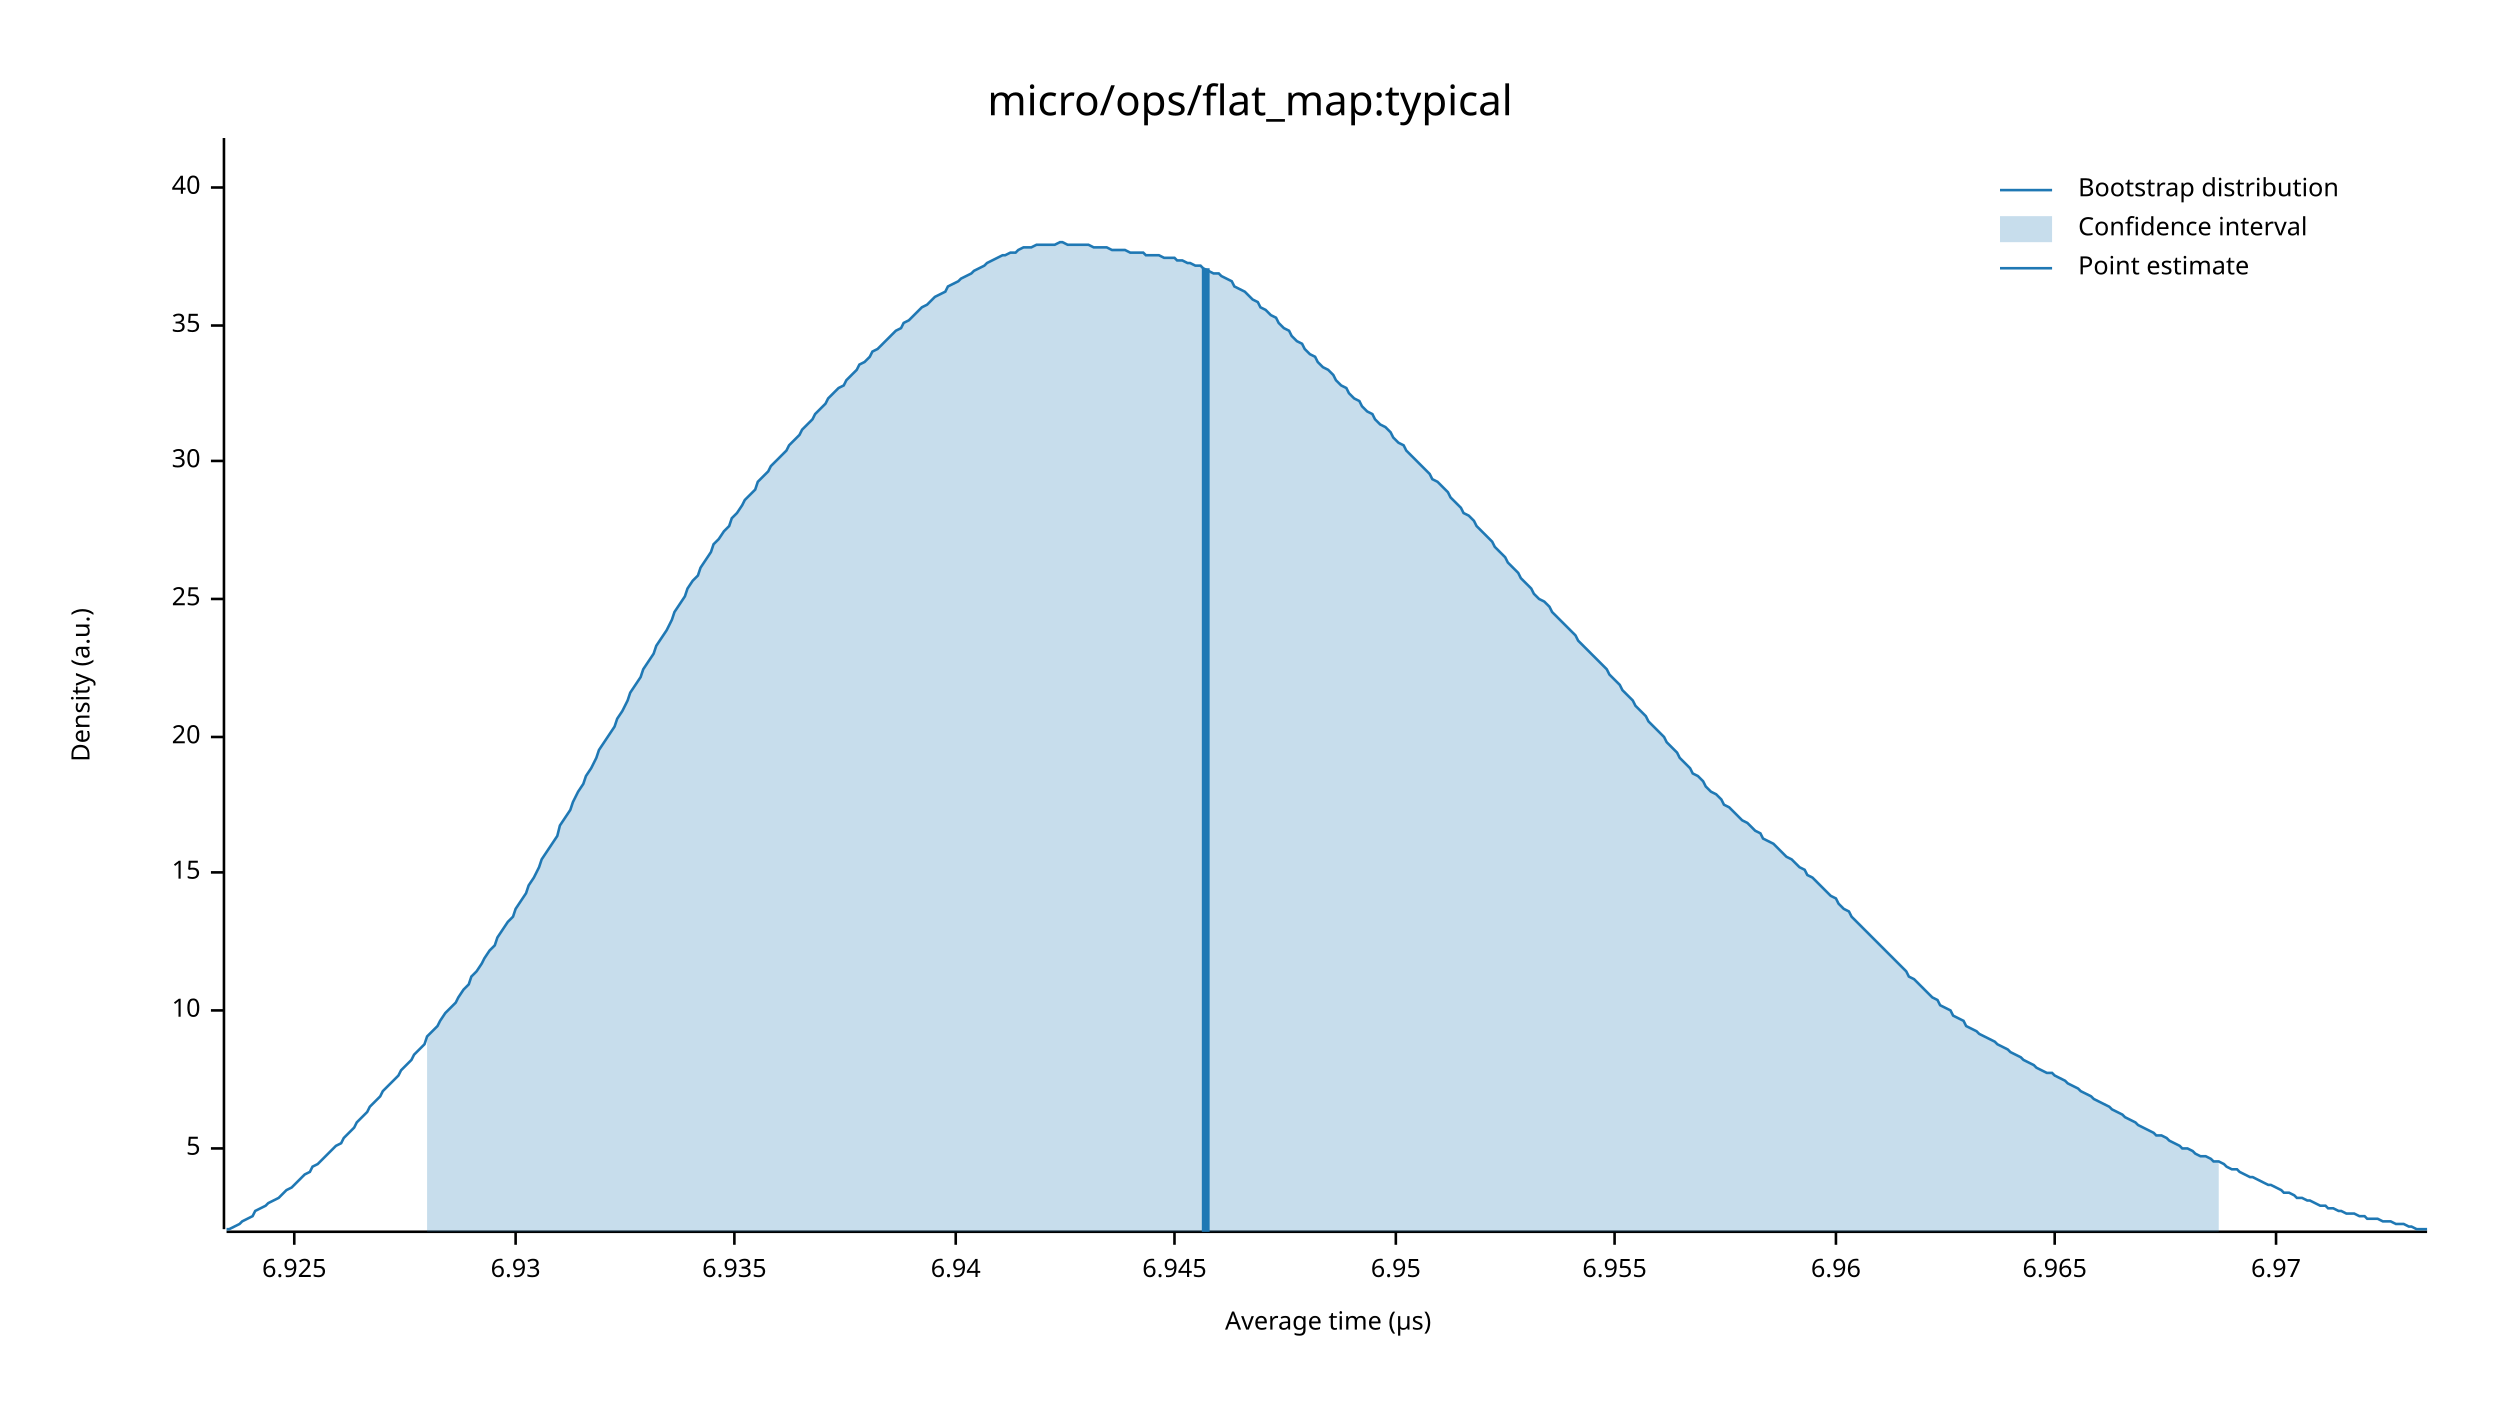
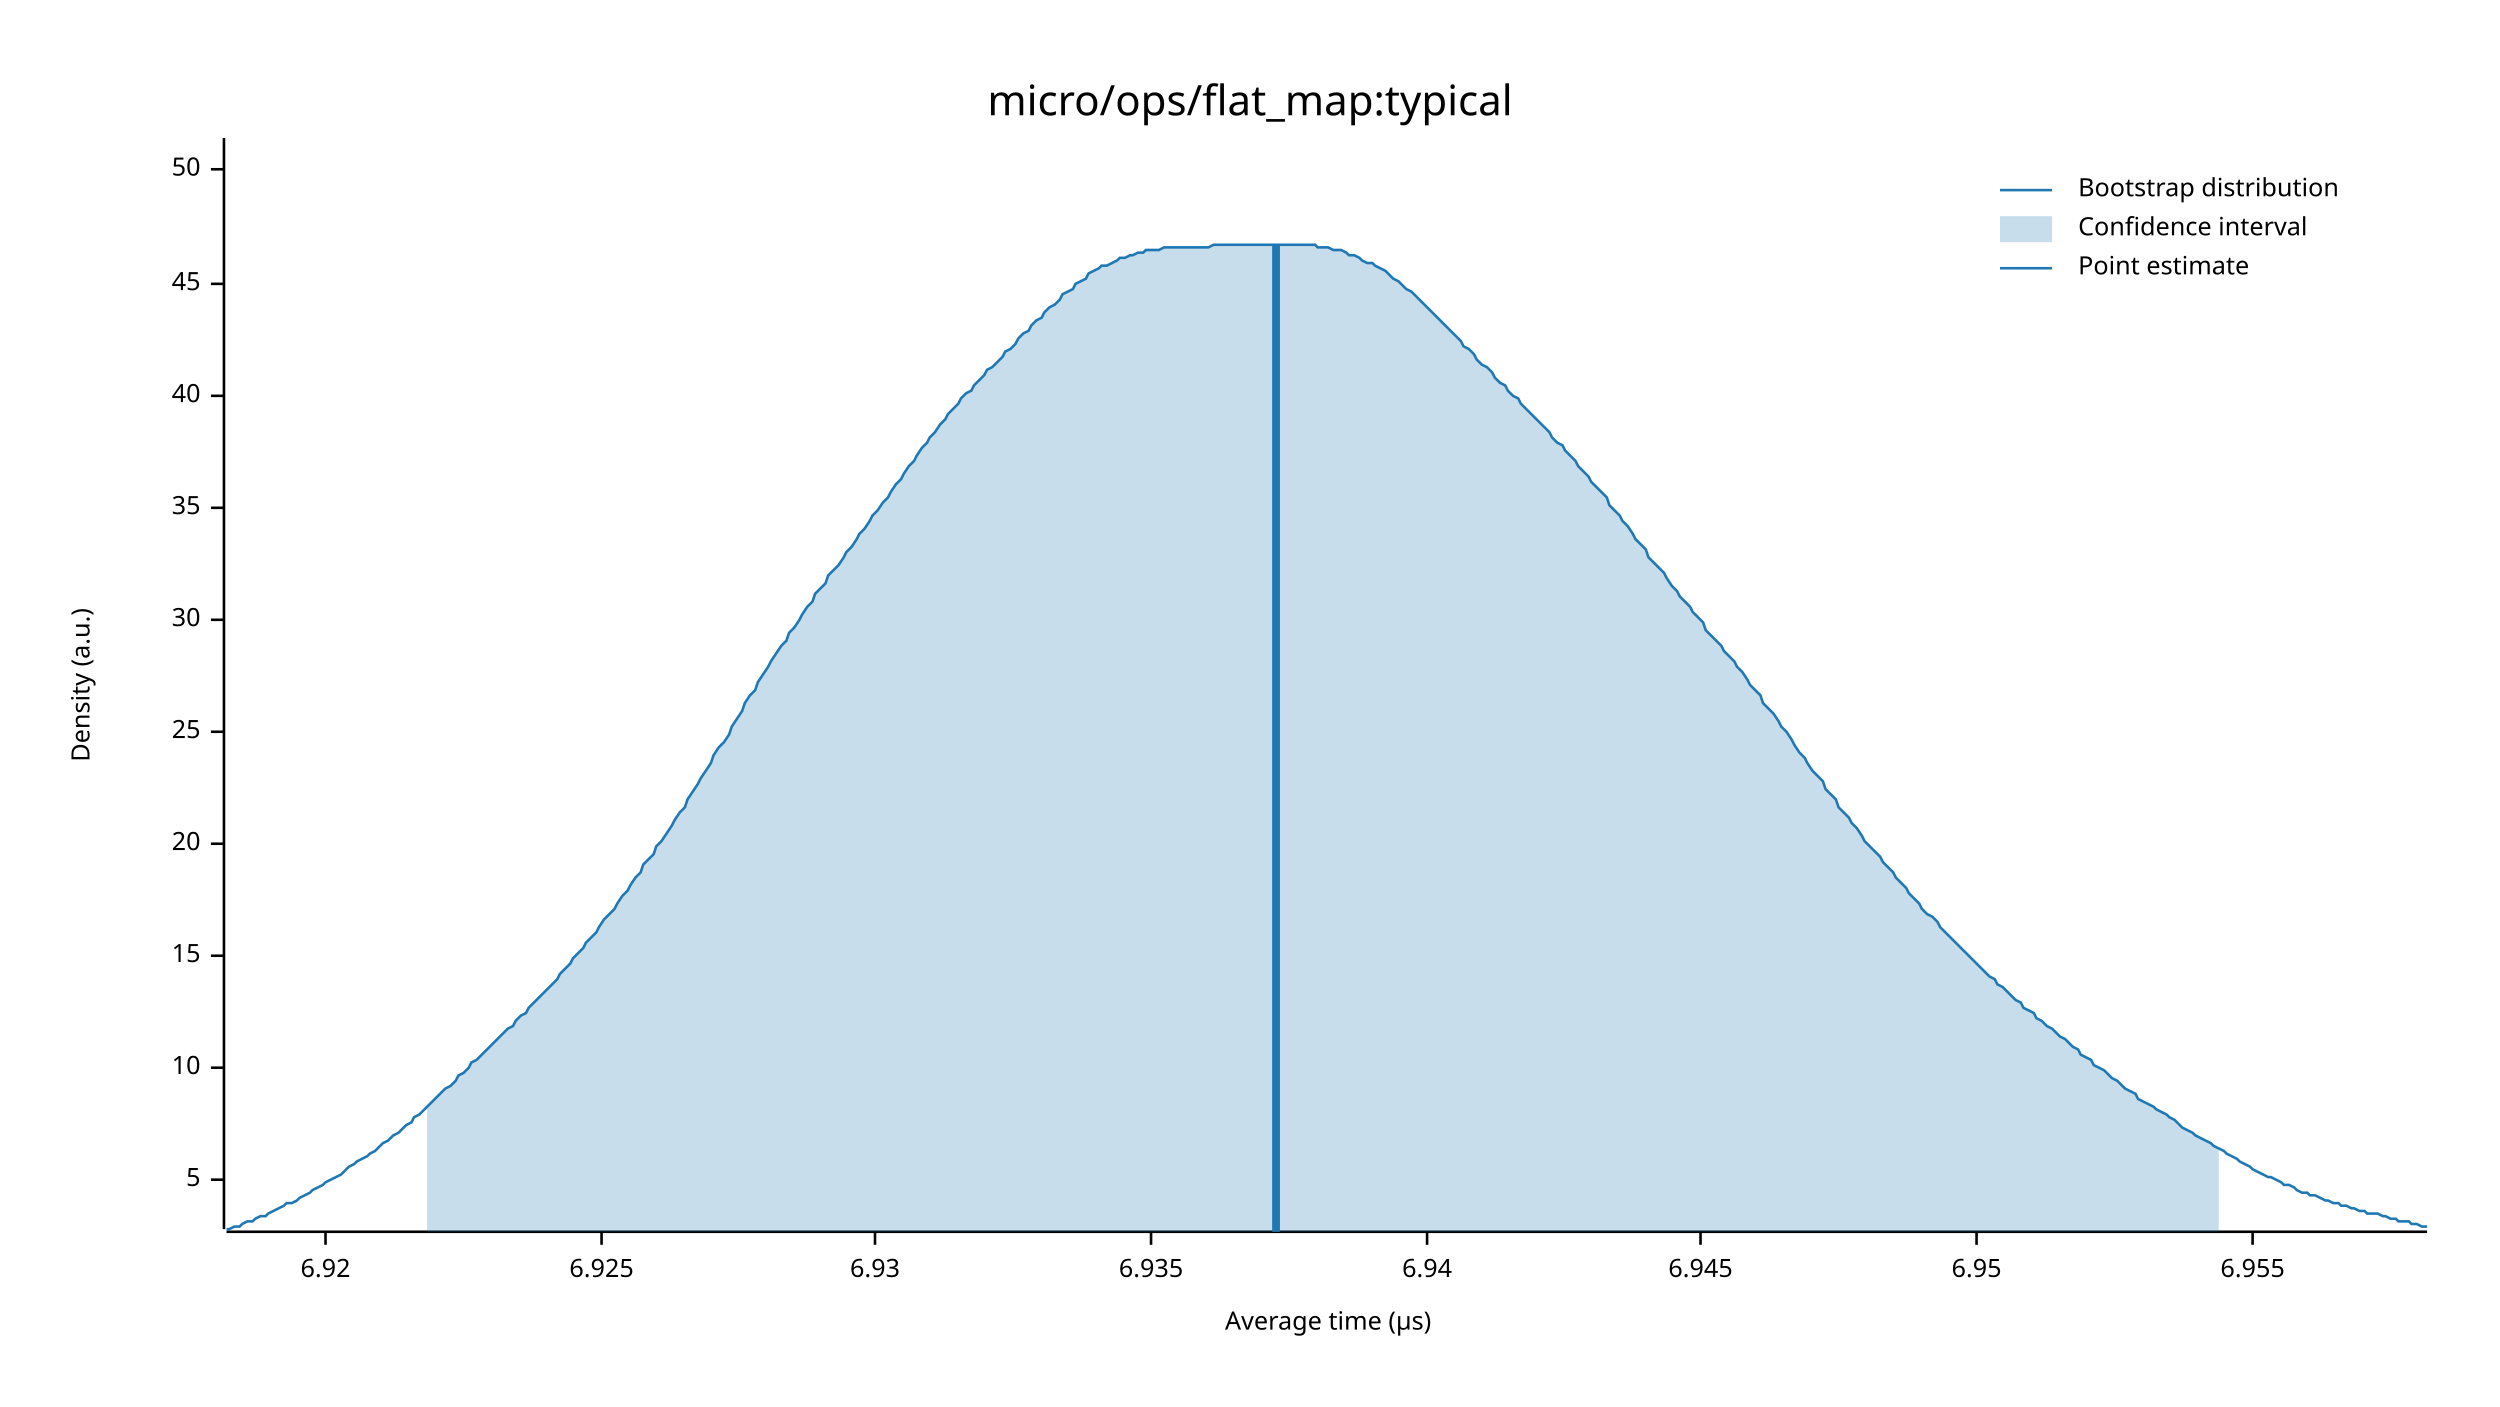
<svg xmlns="http://www.w3.org/2000/svg" width="960" height="540" viewBox="0 0 960 540">
  <text x="480" y="32" dy="0.76em" text-anchor="middle" font-family="sans-serif" font-size="16.129" opacity="1" fill="#000000">
micro/ops/flat_map:typical
</text>
  <text x="27" y="263" dy="0.76em" text-anchor="middle" font-family="sans-serif" font-size="9.677" opacity="1" fill="#000000" transform="rotate(270, 27, 263)">
Density (a.u.)
</text>
  <text x="510" y="513" dy="-0.5ex" text-anchor="middle" font-family="sans-serif" font-size="9.677" opacity="1" fill="#000000">
Average time (µs)
</text>
  <polyline fill="none" opacity="1" stroke="#000000" stroke-width="1" points="86,53 86,472 " />
-   <text x="77" y="441" dy="0.5ex" text-anchor="end" font-family="sans-serif" font-size="9.677" opacity="1" fill="#000000">
+   <text x="77" y="453" dy="0.5ex" text-anchor="end" font-family="sans-serif" font-size="9.677" opacity="1" fill="#000000">
5
</text>
-   <polyline fill="none" opacity="1" stroke="#000000" stroke-width="1" points="81,441 86,441 " />
-   <text x="77" y="388" dy="0.5ex" text-anchor="end" font-family="sans-serif" font-size="9.677" opacity="1" fill="#000000">
+   <polyline fill="none" opacity="1" stroke="#000000" stroke-width="1" points="81,453 86,453 " />
+   <text x="77" y="410" dy="0.5ex" text-anchor="end" font-family="sans-serif" font-size="9.677" opacity="1" fill="#000000">
10
</text>
-   <polyline fill="none" opacity="1" stroke="#000000" stroke-width="1" points="81,388 86,388 " />
-   <text x="77" y="335" dy="0.5ex" text-anchor="end" font-family="sans-serif" font-size="9.677" opacity="1" fill="#000000">
+   <polyline fill="none" opacity="1" stroke="#000000" stroke-width="1" points="81,410 86,410 " />
+   <text x="77" y="367" dy="0.5ex" text-anchor="end" font-family="sans-serif" font-size="9.677" opacity="1" fill="#000000">
15
</text>
-   <polyline fill="none" opacity="1" stroke="#000000" stroke-width="1" points="81,335 86,335 " />
-   <text x="77" y="283" dy="0.5ex" text-anchor="end" font-family="sans-serif" font-size="9.677" opacity="1" fill="#000000">
+   <polyline fill="none" opacity="1" stroke="#000000" stroke-width="1" points="81,367 86,367 " />
+   <text x="77" y="324" dy="0.5ex" text-anchor="end" font-family="sans-serif" font-size="9.677" opacity="1" fill="#000000">
20
</text>
-   <polyline fill="none" opacity="1" stroke="#000000" stroke-width="1" points="81,283 86,283 " />
-   <text x="77" y="230" dy="0.5ex" text-anchor="end" font-family="sans-serif" font-size="9.677" opacity="1" fill="#000000">
+   <polyline fill="none" opacity="1" stroke="#000000" stroke-width="1" points="81,324 86,324 " />
+   <text x="77" y="281" dy="0.5ex" text-anchor="end" font-family="sans-serif" font-size="9.677" opacity="1" fill="#000000">
25
</text>
-   <polyline fill="none" opacity="1" stroke="#000000" stroke-width="1" points="81,230 86,230 " />
-   <text x="77" y="177" dy="0.5ex" text-anchor="end" font-family="sans-serif" font-size="9.677" opacity="1" fill="#000000">
+   <polyline fill="none" opacity="1" stroke="#000000" stroke-width="1" points="81,281 86,281 " />
+   <text x="77" y="238" dy="0.5ex" text-anchor="end" font-family="sans-serif" font-size="9.677" opacity="1" fill="#000000">
30
</text>
-   <polyline fill="none" opacity="1" stroke="#000000" stroke-width="1" points="81,177 86,177 " />
-   <text x="77" y="125" dy="0.5ex" text-anchor="end" font-family="sans-serif" font-size="9.677" opacity="1" fill="#000000">
+   <polyline fill="none" opacity="1" stroke="#000000" stroke-width="1" points="81,238 86,238 " />
+   <text x="77" y="195" dy="0.5ex" text-anchor="end" font-family="sans-serif" font-size="9.677" opacity="1" fill="#000000">
35
</text>
-   <polyline fill="none" opacity="1" stroke="#000000" stroke-width="1" points="81,125 86,125 " />
-   <text x="77" y="72" dy="0.5ex" text-anchor="end" font-family="sans-serif" font-size="9.677" opacity="1" fill="#000000">
+   <polyline fill="none" opacity="1" stroke="#000000" stroke-width="1" points="81,195 86,195 " />
+   <text x="77" y="152" dy="0.5ex" text-anchor="end" font-family="sans-serif" font-size="9.677" opacity="1" fill="#000000">
40
</text>
-   <polyline fill="none" opacity="1" stroke="#000000" stroke-width="1" points="81,72 86,72 " />
+   <polyline fill="none" opacity="1" stroke="#000000" stroke-width="1" points="81,152 86,152 " />
+   <text x="77" y="109" dy="0.5ex" text-anchor="end" font-family="sans-serif" font-size="9.677" opacity="1" fill="#000000">
+ 45
+ </text>
+   <polyline fill="none" opacity="1" stroke="#000000" stroke-width="1" points="81,109 86,109 " />
+   <text x="77" y="65" dy="0.5ex" text-anchor="end" font-family="sans-serif" font-size="9.677" opacity="1" fill="#000000">
+ 50
+ </text>
+   <polyline fill="none" opacity="1" stroke="#000000" stroke-width="1" points="81,65 86,65 " />
  <polyline fill="none" opacity="1" stroke="#000000" stroke-width="1" points="87,473 932,473 " />
-   <text x="113" y="483" dy="0.76em" text-anchor="middle" font-family="sans-serif" font-size="9.677" opacity="1" fill="#000000">
+   <text x="125" y="483" dy="0.76em" text-anchor="middle" font-family="sans-serif" font-size="9.677" opacity="1" fill="#000000">
+ 6.92
+ </text>
+   <polyline fill="none" opacity="1" stroke="#000000" stroke-width="1" points="125,473 125,478 " />
+   <text x="231" y="483" dy="0.76em" text-anchor="middle" font-family="sans-serif" font-size="9.677" opacity="1" fill="#000000">
6.925
</text>
-   <polyline fill="none" opacity="1" stroke="#000000" stroke-width="1" points="113,473 113,478 " />
-   <text x="198" y="483" dy="0.76em" text-anchor="middle" font-family="sans-serif" font-size="9.677" opacity="1" fill="#000000">
+   <polyline fill="none" opacity="1" stroke="#000000" stroke-width="1" points="231,473 231,478 " />
+   <text x="336" y="483" dy="0.76em" text-anchor="middle" font-family="sans-serif" font-size="9.677" opacity="1" fill="#000000">
6.93
</text>
-   <polyline fill="none" opacity="1" stroke="#000000" stroke-width="1" points="198,473 198,478 " />
-   <text x="282" y="483" dy="0.76em" text-anchor="middle" font-family="sans-serif" font-size="9.677" opacity="1" fill="#000000">
+   <polyline fill="none" opacity="1" stroke="#000000" stroke-width="1" points="336,473 336,478 " />
+   <text x="442" y="483" dy="0.76em" text-anchor="middle" font-family="sans-serif" font-size="9.677" opacity="1" fill="#000000">
6.935
</text>
-   <polyline fill="none" opacity="1" stroke="#000000" stroke-width="1" points="282,473 282,478 " />
-   <text x="367" y="483" dy="0.76em" text-anchor="middle" font-family="sans-serif" font-size="9.677" opacity="1" fill="#000000">
+   <polyline fill="none" opacity="1" stroke="#000000" stroke-width="1" points="442,473 442,478 " />
+   <text x="548" y="483" dy="0.76em" text-anchor="middle" font-family="sans-serif" font-size="9.677" opacity="1" fill="#000000">
6.94
</text>
-   <polyline fill="none" opacity="1" stroke="#000000" stroke-width="1" points="367,473 367,478 " />
-   <text x="451" y="483" dy="0.76em" text-anchor="middle" font-family="sans-serif" font-size="9.677" opacity="1" fill="#000000">
+   <polyline fill="none" opacity="1" stroke="#000000" stroke-width="1" points="548,473 548,478 " />
+   <text x="653" y="483" dy="0.76em" text-anchor="middle" font-family="sans-serif" font-size="9.677" opacity="1" fill="#000000">
6.945
</text>
-   <polyline fill="none" opacity="1" stroke="#000000" stroke-width="1" points="451,473 451,478 " />
-   <text x="536" y="483" dy="0.76em" text-anchor="middle" font-family="sans-serif" font-size="9.677" opacity="1" fill="#000000">
+   <polyline fill="none" opacity="1" stroke="#000000" stroke-width="1" points="653,473 653,478 " />
+   <text x="759" y="483" dy="0.76em" text-anchor="middle" font-family="sans-serif" font-size="9.677" opacity="1" fill="#000000">
6.95
</text>
-   <polyline fill="none" opacity="1" stroke="#000000" stroke-width="1" points="536,473 536,478 " />
-   <text x="620" y="483" dy="0.76em" text-anchor="middle" font-family="sans-serif" font-size="9.677" opacity="1" fill="#000000">
+   <polyline fill="none" opacity="1" stroke="#000000" stroke-width="1" points="759,473 759,478 " />
+   <text x="865" y="483" dy="0.76em" text-anchor="middle" font-family="sans-serif" font-size="9.677" opacity="1" fill="#000000">
6.955
</text>
-   <polyline fill="none" opacity="1" stroke="#000000" stroke-width="1" points="620,473 620,478 " />
-   <text x="705" y="483" dy="0.76em" text-anchor="middle" font-family="sans-serif" font-size="9.677" opacity="1" fill="#000000">
- 6.96
- </text>
-   <polyline fill="none" opacity="1" stroke="#000000" stroke-width="1" points="705,473 705,478 " />
-   <text x="789" y="483" dy="0.76em" text-anchor="middle" font-family="sans-serif" font-size="9.677" opacity="1" fill="#000000">
- 6.965
- </text>
-   <polyline fill="none" opacity="1" stroke="#000000" stroke-width="1" points="789,473 789,478 " />
-   <text x="874" y="483" dy="0.76em" text-anchor="middle" font-family="sans-serif" font-size="9.677" opacity="1" fill="#000000">
- 6.97
- </text>
-   <polyline fill="none" opacity="1" stroke="#000000" stroke-width="1" points="874,473 874,478 " />
-   <polyline fill="none" opacity="1" stroke="#1F78B4" stroke-width="1" points="87,472 88,472 90,471 92,470 93,469 95,468 97,467 98,465 100,464 102,463 103,462 105,461 107,460 109,458 110,457 112,456 114,454 115,453 117,451 119,450 120,448 122,447 124,445 125,444 127,442 129,440 131,439 132,437 134,435 136,433 137,431 139,429 141,427 142,425 144,423 146,421 147,419 149,417 151,415 153,413 154,411 156,409 158,407 159,405 161,403 163,401 164,398 166,396 168,394 169,392 171,389 173,387 175,385 176,383 178,380 180,378 181,375 183,373 185,370 186,368 188,365 190,363 191,360 193,357 195,354 197,352 198,349 200,346 202,343 203,340 205,337 207,333 208,330 210,327 212,324 214,321 215,317 217,314 219,311 220,308 222,304 224,301 225,298 227,295 229,291 230,288 232,285 234,282 236,279 237,276 239,273 241,269 242,266 244,263 246,260 247,257 249,254 251,251 252,248 254,245 256,242 258,238 259,235 261,232 263,229 264,226 266,223 268,221 269,218 271,215 273,212 274,209 276,207 278,204 280,202 281,199 283,197 285,194 286,192 288,190 290,188 291,185 293,183 295,181 296,179 298,177 300,175 302,173 303,171 305,169 307,167 308,165 310,163 312,161 313,159 315,157 317,155 318,153 320,151 322,149 324,148 325,146 327,144 329,142 330,140 332,139 334,137 335,135 337,134 339,132 341,130 342,129 344,127 346,126 347,124 349,123 351,121 352,120 354,118 356,117 357,116 359,114 361,113 363,112 364,110 366,109 368,108 369,107 371,106 373,105 374,104 376,103 378,102 379,101 381,100 383,99 385,98 386,98 388,97 390,97 391,96 393,95 395,95 396,95 398,94 400,94 401,94 403,94 405,94 407,93 408,93 410,94 412,94 413,94 415,94 417,94 418,94 420,95 422,95 423,95 425,95 427,96 429,96 430,96 432,96 434,97 435,97 437,97 439,97 440,98 442,98 444,98 445,98 447,99 449,99 451,99 452,100 454,100 456,101 457,101 459,102 461,102 462,103 464,104 466,105 468,105 469,106 471,107 473,108 474,110 476,111 478,112 479,113 481,115 483,116 484,118 486,119 488,121 490,122 491,124 493,126 495,127 496,129 498,131 500,132 501,134 503,136 505,137 506,139 508,141 510,142 512,144 513,146 515,148 517,149 518,151 520,153 522,154 523,156 525,158 527,159 528,161 530,163 532,164 534,166 535,168 537,170 539,171 540,173 542,175 544,177 545,178 547,180 549,182 550,184 552,185 554,187 556,189 557,191 559,193 561,195 562,197 564,198 566,200 567,202 569,204 571,206 573,208 574,210 576,212 578,214 579,216 581,218 583,220 584,222 586,224 588,226 589,228 591,230 593,231 595,233 596,235 598,237 600,239 601,240 603,242 605,244 606,246 608,248 610,250 611,251 613,253 615,255 617,257 618,259 620,261 622,263 623,265 625,267 627,269 628,271 630,273 632,275 633,277 635,279 637,281 639,283 640,285 642,287 644,289 645,291 647,293 649,295 650,297 652,298 654,300 655,302 657,304 659,305 661,307 662,309 664,310 666,312 667,313 669,315 671,316 672,317 674,319 676,320 677,322 679,323 681,324 683,326 684,327 686,329 688,330 689,331 691,333 693,334 694,336 696,337 698,339 700,341 701,342 703,344 705,345 706,347 708,349 710,350 711,352 713,354 715,356 716,357 718,359 720,361 722,363 723,364 725,366 727,368 728,369 730,371 732,373 733,375 735,376 737,378 738,379 740,381 742,383 744,384 745,386 747,387 749,388 750,390 752,391 754,392 755,394 757,395 759,396 760,397 762,398 764,399 766,400 767,401 769,402 771,403 772,404 774,405 776,406 777,407 779,408 781,409 782,410 784,411 786,412 788,412 789,413 791,414 793,415 794,416 796,417 798,418 799,419 801,420 803,421 804,422 806,423 808,424 810,425 811,426 813,427 815,428 816,429 818,430 820,431 821,432 823,433 825,434 827,435 828,436 830,436 832,437 833,438 835,439 837,440 838,441 840,441 842,442 843,443 845,444 847,444 849,445 850,446 852,446 854,447 855,448 857,449 859,449 860,450 862,451 864,452 865,452 867,453 869,454 871,455 872,455 874,456 876,457 877,458 879,458 881,459 882,460 884,460 886,461 887,461 889,462 891,463 893,463 894,464 896,464 898,465 899,465 901,466 903,466 904,466 906,467 908,467 909,468 911,468 913,468 915,469 916,469 918,469 920,470 921,470 923,470 925,471 926,471 928,472 930,472 932,472 " />
-   <polygon opacity="0.25" fill="#1F78B4" points="164,398 166,396 168,394 169,392 171,389 173,387 175,385 176,383 178,380 180,378 181,375 183,373 185,370 186,368 188,365 190,363 191,360 193,357 195,354 197,352 198,349 200,346 202,343 203,340 205,337 207,333 208,330 210,327 212,324 214,321 215,317 217,314 219,311 220,308 222,304 224,301 225,298 227,295 229,291 230,288 232,285 234,282 236,279 237,276 239,273 241,269 242,266 244,263 246,260 247,257 249,254 251,251 252,248 254,245 256,242 258,238 259,235 261,232 263,229 264,226 266,223 268,221 269,218 271,215 273,212 274,209 276,207 278,204 280,202 281,199 283,197 285,194 286,192 288,190 290,188 291,185 293,183 295,181 296,179 298,177 300,175 302,173 303,171 305,169 307,167 308,165 310,163 312,161 313,159 315,157 317,155 318,153 320,151 322,149 324,148 325,146 327,144 329,142 330,140 332,139 334,137 335,135 337,134 339,132 341,130 342,129 344,127 346,126 347,124 349,123 351,121 352,120 354,118 356,117 357,116 359,114 361,113 363,112 364,110 366,109 368,108 369,107 371,106 373,105 374,104 376,103 378,102 379,101 381,100 383,99 385,98 386,98 388,97 390,97 391,96 393,95 395,95 396,95 398,94 400,94 401,94 403,94 405,94 407,93 408,93 410,94 412,94 413,94 415,94 417,94 418,94 420,95 422,95 423,95 425,95 427,96 429,96 430,96 432,96 434,97 435,97 437,97 439,97 440,98 442,98 444,98 445,98 447,99 449,99 451,99 452,100 454,100 456,101 457,101 459,102 461,102 462,103 464,104 466,105 468,105 469,106 471,107 473,108 474,110 476,111 478,112 479,113 481,115 483,116 484,118 486,119 488,121 490,122 491,124 493,126 495,127 496,129 498,131 500,132 501,134 503,136 505,137 506,139 508,141 510,142 512,144 513,146 515,148 517,149 518,151 520,153 522,154 523,156 525,158 527,159 528,161 530,163 532,164 534,166 535,168 537,170 539,171 540,173 542,175 544,177 545,178 547,180 549,182 550,184 552,185 554,187 556,189 557,191 559,193 561,195 562,197 564,198 566,200 567,202 569,204 571,206 573,208 574,210 576,212 578,214 579,216 581,218 583,220 584,222 586,224 588,226 589,228 591,230 593,231 595,233 596,235 598,237 600,239 601,240 603,242 605,244 606,246 608,248 610,250 611,251 613,253 615,255 617,257 618,259 620,261 622,263 623,265 625,267 627,269 628,271 630,273 632,275 633,277 635,279 637,281 639,283 640,285 642,287 644,289 645,291 647,293 649,295 650,297 652,298 654,300 655,302 657,304 659,305 661,307 662,309 664,310 666,312 667,313 669,315 671,316 672,317 674,319 676,320 677,322 679,323 681,324 683,326 684,327 686,329 688,330 689,331 691,333 693,334 694,336 696,337 698,339 700,341 701,342 703,344 705,345 706,347 708,349 710,350 711,352 713,354 715,356 716,357 718,359 720,361 722,363 723,364 725,366 727,368 728,369 730,371 732,373 733,375 735,376 737,378 738,379 740,381 742,383 744,384 745,386 747,387 749,388 750,390 752,391 754,392 755,394 757,395 759,396 760,397 762,398 764,399 766,400 767,401 769,402 771,403 772,404 774,405 776,406 777,407 779,408 781,409 782,410 784,411 786,412 788,412 789,413 791,414 793,415 794,416 796,417 798,418 799,419 801,420 803,421 804,422 806,423 808,424 810,425 811,426 813,427 815,428 816,429 818,430 820,431 821,432 823,433 825,434 827,435 828,436 830,436 832,437 833,438 835,439 837,440 838,441 840,441 842,442 843,443 845,444 847,444 849,445 850,446 852,446 852,473 164,473 " />
-   <polyline fill="none" opacity="1" stroke="#1F78B4" stroke-width="3" points="463,473 463,103 " />
+   <polyline fill="none" opacity="1" stroke="#000000" stroke-width="1" points="865,473 865,478 " />
+   <polyline fill="none" opacity="1" stroke="#1F78B4" stroke-width="1" points="87,472 88,472 90,471 92,471 93,470 95,469 97,469 98,468 100,467 102,467 103,466 105,465 107,464 109,463 110,462 112,462 114,461 115,460 117,459 119,458 120,457 122,456 124,455 125,454 127,453 129,452 131,451 132,450 134,448 136,447 137,446 139,445 141,444 142,443 144,442 146,440 147,439 149,438 151,436 153,435 154,434 156,432 158,431 159,429 161,428 163,426 164,425 166,423 168,421 169,420 171,418 173,417 175,415 176,413 178,412 180,410 181,408 183,407 185,405 186,404 188,402 190,400 191,399 193,397 195,395 197,394 198,392 200,390 202,389 203,387 205,385 207,383 208,382 210,380 212,378 214,376 215,374 217,372 219,370 220,368 222,366 224,364 225,362 227,360 229,358 230,356 232,353 234,351 236,349 237,347 239,344 241,342 242,340 244,337 246,335 247,332 249,330 251,328 252,325 254,323 256,320 258,317 259,315 261,312 263,310 264,307 266,304 268,301 269,299 271,296 273,293 274,290 276,287 278,285 280,282 281,279 283,276 285,273 286,270 288,267 290,265 291,262 293,259 295,256 296,254 298,251 300,248 302,246 303,243 305,241 307,238 308,236 310,233 312,231 313,228 315,226 317,224 318,221 320,219 322,217 324,214 325,212 327,210 329,207 330,205 332,203 334,200 335,198 337,196 339,193 341,191 342,189 344,186 346,184 347,182 349,179 351,177 352,175 354,172 356,170 357,168 359,166 361,163 363,161 364,159 366,157 368,155 369,153 371,151 373,150 374,148 376,146 378,144 379,142 381,141 383,139 385,137 386,135 388,134 390,132 391,130 393,128 395,127 396,125 398,123 400,122 401,120 403,118 405,117 407,115 408,113 410,112 412,111 413,109 415,108 417,107 418,105 420,104 422,103 423,102 425,102 427,101 429,100 430,99 432,99 434,98 435,98 437,97 439,97 440,96 442,96 444,96 445,96 447,95 449,95 451,95 452,95 454,95 456,95 457,95 459,95 461,95 462,95 464,95 466,94 468,94 469,94 471,94 473,94 474,94 476,94 478,94 479,94 481,94 483,94 484,94 486,94 488,94 490,94 491,94 493,94 495,94 496,94 498,94 500,94 501,94 503,94 505,94 506,95 508,95 510,95 512,96 513,96 515,96 517,97 518,98 520,98 522,99 523,100 525,101 527,101 528,102 530,103 532,104 534,106 535,107 537,108 539,110 540,111 542,112 544,114 545,115 547,117 549,119 550,120 552,122 554,124 556,126 557,127 559,129 561,131 562,133 564,134 566,136 567,138 569,140 571,141 573,143 574,145 576,147 578,148 579,150 581,152 583,153 584,155 586,157 588,159 589,160 591,162 593,164 595,166 596,168 598,170 600,171 601,173 603,175 605,177 606,179 608,181 610,183 611,185 613,187 615,189 617,191 618,194 620,196 622,198 623,200 625,202 627,205 628,207 630,209 632,211 633,214 635,216 637,218 639,220 640,222 642,225 644,227 645,229 647,231 649,233 650,235 652,237 654,239 655,242 657,244 659,246 661,248 662,250 664,252 666,254 667,256 669,258 671,261 672,263 674,265 676,267 677,270 679,272 681,274 683,277 684,279 686,281 688,284 689,286 691,289 693,291 694,293 696,296 698,298 700,300 701,303 703,305 705,307 706,310 708,312 710,314 711,316 713,318 715,321 716,323 718,325 720,327 722,329 723,331 725,333 727,335 728,337 730,339 732,341 733,343 735,345 737,347 738,349 740,351 742,352 744,354 745,356 747,358 749,360 750,361 752,363 754,365 755,366 757,368 759,370 760,371 762,373 764,375 766,376 767,378 769,379 771,381 772,382 774,384 776,385 777,387 779,388 781,389 782,391 784,392 786,394 788,395 789,396 791,398 793,399 794,400 796,402 798,403 799,405 801,406 803,407 804,409 806,410 808,411 810,413 811,414 813,415 815,417 816,418 818,419 820,420 821,422 823,423 825,424 827,425 828,426 830,427 832,428 833,429 835,430 837,432 838,433 840,434 842,435 843,436 845,437 847,438 849,439 850,440 852,441 854,442 855,443 857,444 859,445 860,446 862,447 864,448 865,449 867,450 869,451 871,452 872,452 874,453 876,454 877,455 879,455 881,456 882,457 884,458 886,458 887,459 889,459 891,460 893,461 894,461 896,462 898,462 899,463 901,463 903,464 904,464 906,465 908,465 909,466 911,466 913,466 915,467 916,467 918,468 920,468 921,469 923,469 925,469 926,470 928,470 930,471 932,471 " />
+   <polygon opacity="0.25" fill="#1F78B4" points="164,425 166,423 168,421 169,420 171,418 173,417 175,415 176,413 178,412 180,410 181,408 183,407 185,405 186,404 188,402 190,400 191,399 193,397 195,395 197,394 198,392 200,390 202,389 203,387 205,385 207,383 208,382 210,380 212,378 214,376 215,374 217,372 219,370 220,368 222,366 224,364 225,362 227,360 229,358 230,356 232,353 234,351 236,349 237,347 239,344 241,342 242,340 244,337 246,335 247,332 249,330 251,328 252,325 254,323 256,320 258,317 259,315 261,312 263,310 264,307 266,304 268,301 269,299 271,296 273,293 274,290 276,287 278,285 280,282 281,279 283,276 285,273 286,270 288,267 290,265 291,262 293,259 295,256 296,254 298,251 300,248 302,246 303,243 305,241 307,238 308,236 310,233 312,231 313,228 315,226 317,224 318,221 320,219 322,217 324,214 325,212 327,210 329,207 330,205 332,203 334,200 335,198 337,196 339,193 341,191 342,189 344,186 346,184 347,182 349,179 351,177 352,175 354,172 356,170 357,168 359,166 361,163 363,161 364,159 366,157 368,155 369,153 371,151 373,150 374,148 376,146 378,144 379,142 381,141 383,139 385,137 386,135 388,134 390,132 391,130 393,128 395,127 396,125 398,123 400,122 401,120 403,118 405,117 407,115 408,113 410,112 412,111 413,109 415,108 417,107 418,105 420,104 422,103 423,102 425,102 427,101 429,100 430,99 432,99 434,98 435,98 437,97 439,97 440,96 442,96 444,96 445,96 447,95 449,95 451,95 452,95 454,95 456,95 457,95 459,95 461,95 462,95 464,95 466,94 468,94 469,94 471,94 473,94 474,94 476,94 478,94 479,94 481,94 483,94 484,94 486,94 488,94 490,94 491,94 493,94 495,94 496,94 498,94 500,94 501,94 503,94 505,94 506,95 508,95 510,95 512,96 513,96 515,96 517,97 518,98 520,98 522,99 523,100 525,101 527,101 528,102 530,103 532,104 534,106 535,107 537,108 539,110 540,111 542,112 544,114 545,115 547,117 549,119 550,120 552,122 554,124 556,126 557,127 559,129 561,131 562,133 564,134 566,136 567,138 569,140 571,141 573,143 574,145 576,147 578,148 579,150 581,152 583,153 584,155 586,157 588,159 589,160 591,162 593,164 595,166 596,168 598,170 600,171 601,173 603,175 605,177 606,179 608,181 610,183 611,185 613,187 615,189 617,191 618,194 620,196 622,198 623,200 625,202 627,205 628,207 630,209 632,211 633,214 635,216 637,218 639,220 640,222 642,225 644,227 645,229 647,231 649,233 650,235 652,237 654,239 655,242 657,244 659,246 661,248 662,250 664,252 666,254 667,256 669,258 671,261 672,263 674,265 676,267 677,270 679,272 681,274 683,277 684,279 686,281 688,284 689,286 691,289 693,291 694,293 696,296 698,298 700,300 701,303 703,305 705,307 706,310 708,312 710,314 711,316 713,318 715,321 716,323 718,325 720,327 722,329 723,331 725,333 727,335 728,337 730,339 732,341 733,343 735,345 737,347 738,349 740,351 742,352 744,354 745,356 747,358 749,360 750,361 752,363 754,365 755,366 757,368 759,370 760,371 762,373 764,375 766,376 767,378 769,379 771,381 772,382 774,384 776,385 777,387 779,388 781,389 782,391 784,392 786,394 788,395 789,396 791,398 793,399 794,400 796,402 798,403 799,405 801,406 803,407 804,409 806,410 808,411 810,413 811,414 813,415 815,417 816,418 818,419 820,420 821,422 823,423 825,424 827,425 828,426 830,427 832,428 833,429 835,430 837,432 838,433 840,434 842,435 843,436 845,437 847,438 849,439 850,440 852,441 852,473 164,473 " />
+   <polyline fill="none" opacity="1" stroke="#1F78B4" stroke-width="3" points="490,473 490,94 " />
  <text x="798" y="68" dy="0.76em" text-anchor="start" font-family="sans-serif" font-size="9.677" opacity="1" fill="#000000">
Bootstrap distribution
</text>
  <text x="798" y="83" dy="0.76em" text-anchor="start" font-family="sans-serif" font-size="9.677" opacity="1" fill="#000000">
Confidence interval
</text>
  <text x="798" y="98" dy="0.76em" text-anchor="start" font-family="sans-serif" font-size="9.677" opacity="1" fill="#000000">
Point estimate
</text>
  <polyline fill="none" opacity="1" stroke="#1F78B4" stroke-width="1" points="768,73 788,73 " />
  <rect x="768" y="83" width="20" height="10" opacity="0.25" fill="#1F78B4" stroke="none" />
  <polyline fill="none" opacity="1" stroke="#1F78B4" stroke-width="1" points="768,103 788,103 " />
</svg>
